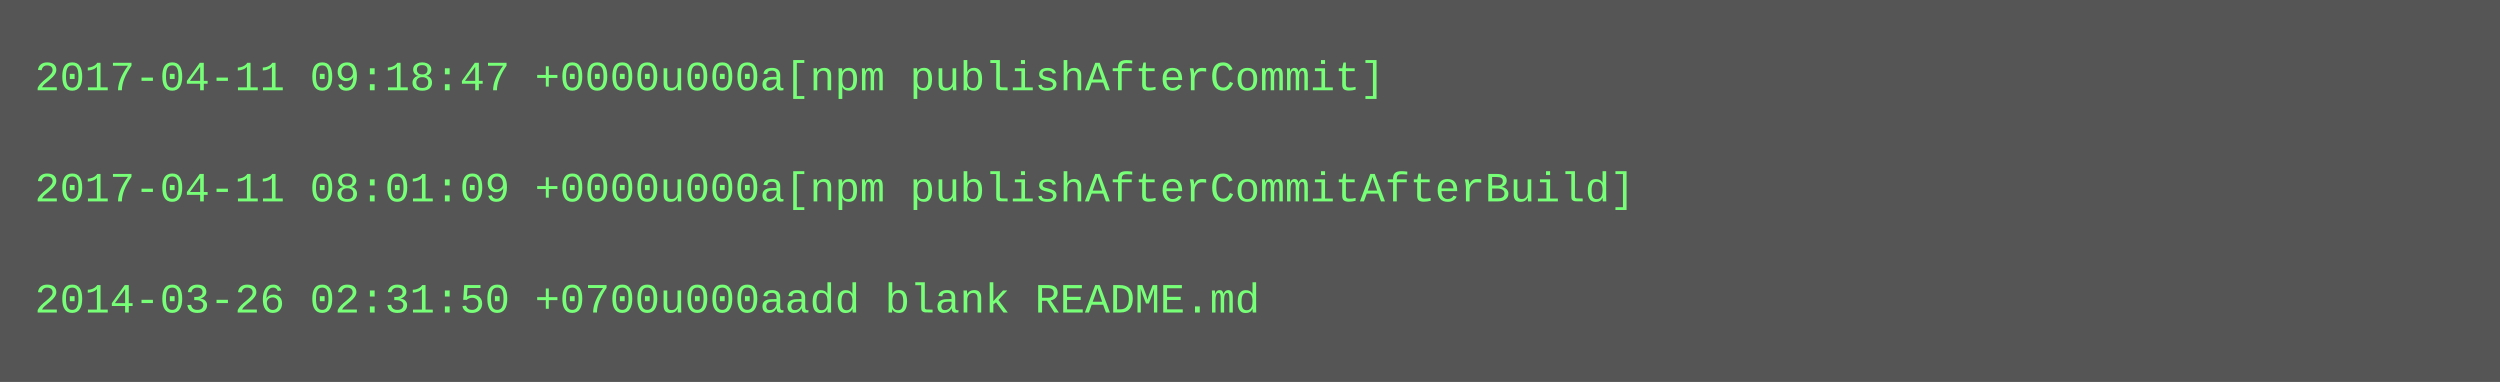
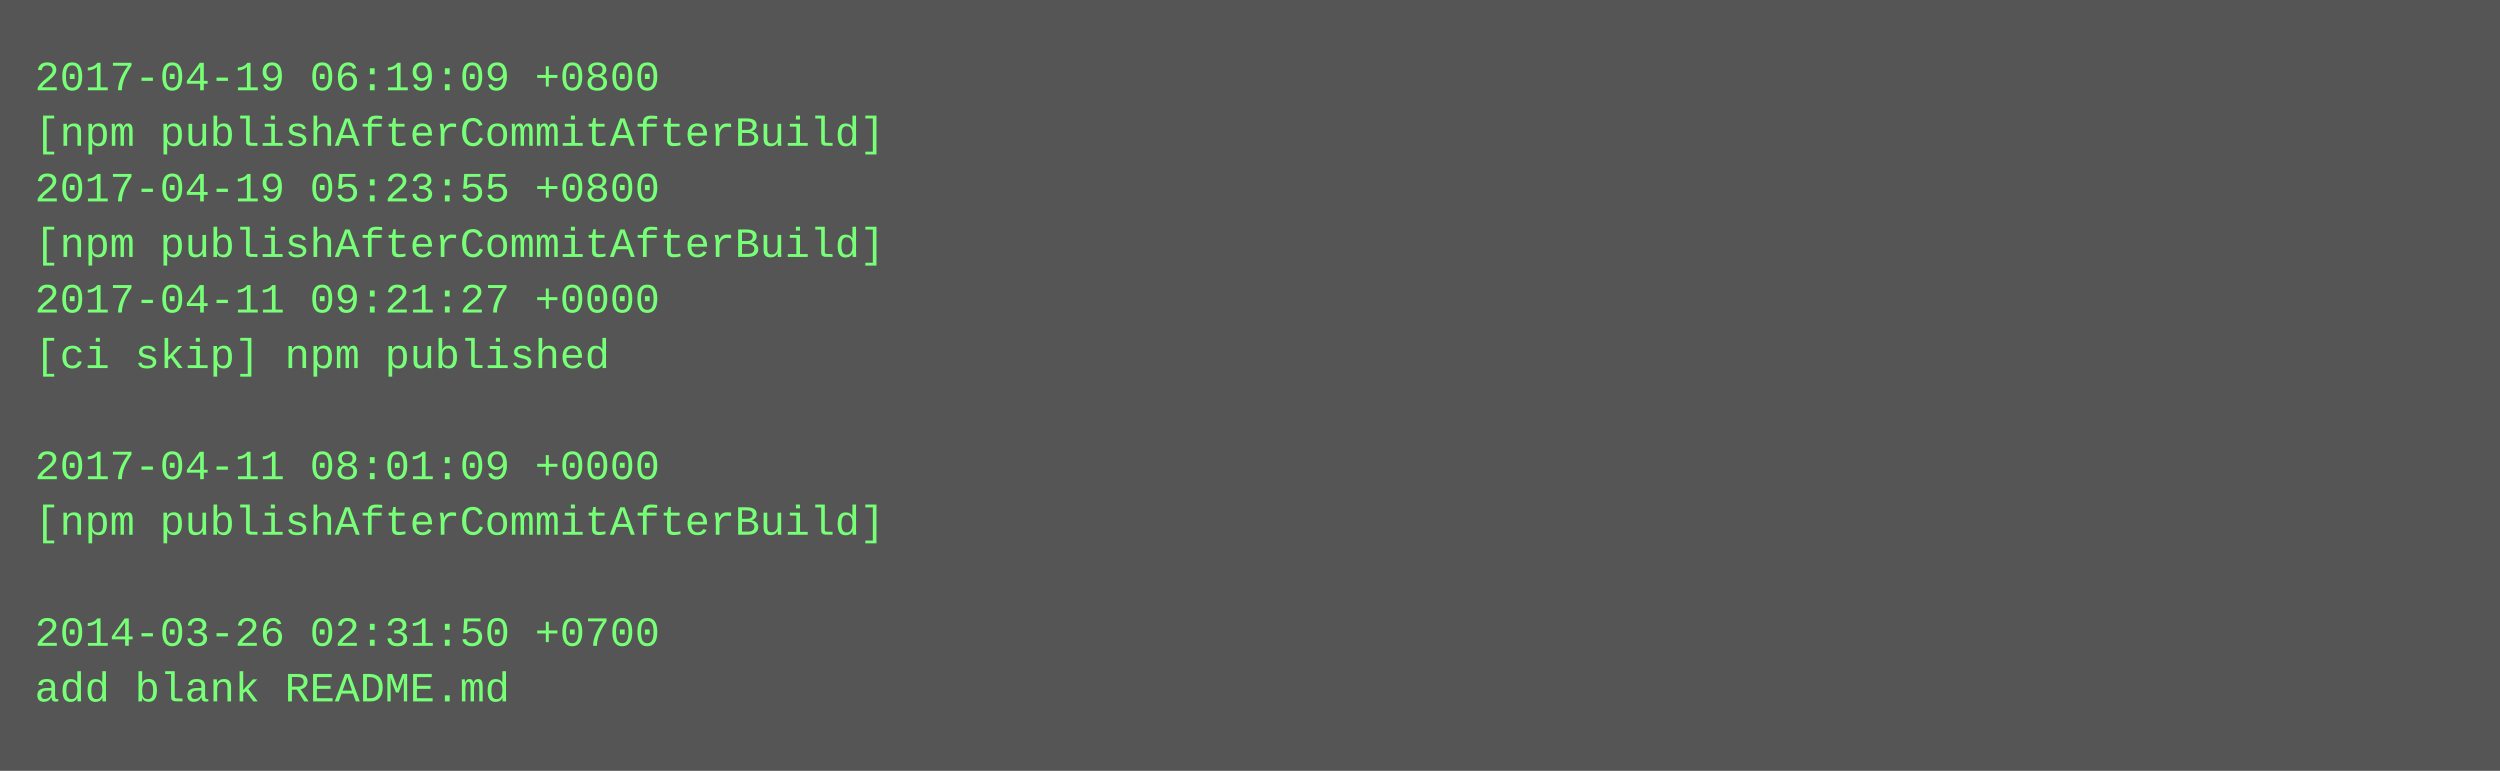
- <svg xmlns="http://www.w3.org/2000/svg" height="110" width="720">
-   <rect height="110" fill="#555" width="720" />
+ <svg xmlns="http://www.w3.org/2000/svg" height="222" width="720">
+   <rect height="222" fill="#555" width="720" />
  <text fill="#7f7" font-family="Courier New" font-size="12" xml:space="preserve">
-     <tspan x="10" y="26">2017-04-11 09:18:47 +0000u000a[npm publishAfterCommit]</tspan>
-     <tspan x="10" y="42" />
-     <tspan x="10" y="58">2017-04-11 08:01:09 +0000u000a[npm publishAfterCommitAfterBuild]</tspan>
-     <tspan x="10" y="74" />
-     <tspan x="10" y="90">2014-03-26 02:31:50 +0700u000aadd blank README.md</tspan>
+     <tspan x="10" y="26">2017-04-19 06:19:09 +0800</tspan>
+     <tspan x="10" y="42">[npm publishAfterCommitAfterBuild]</tspan>
+     <tspan x="10" y="58">2017-04-19 05:23:55 +0800</tspan>
+     <tspan x="10" y="74">[npm publishAfterCommitAfterBuild]</tspan>
+     <tspan x="10" y="90">2017-04-11 09:21:27 +0000</tspan>
+     <tspan x="10" y="106">[ci skip] npm published</tspan>
+     <tspan x="10" y="122" />
+     <tspan x="10" y="138">2017-04-11 08:01:09 +0000</tspan>
+     <tspan x="10" y="154">[npm publishAfterCommitAfterBuild]</tspan>
+     <tspan x="10" y="170" />
+     <tspan x="10" y="186">2014-03-26 02:31:50 +0700</tspan>
+     <tspan x="10" y="202">add blank README.md</tspan>
  </text>
</svg>
